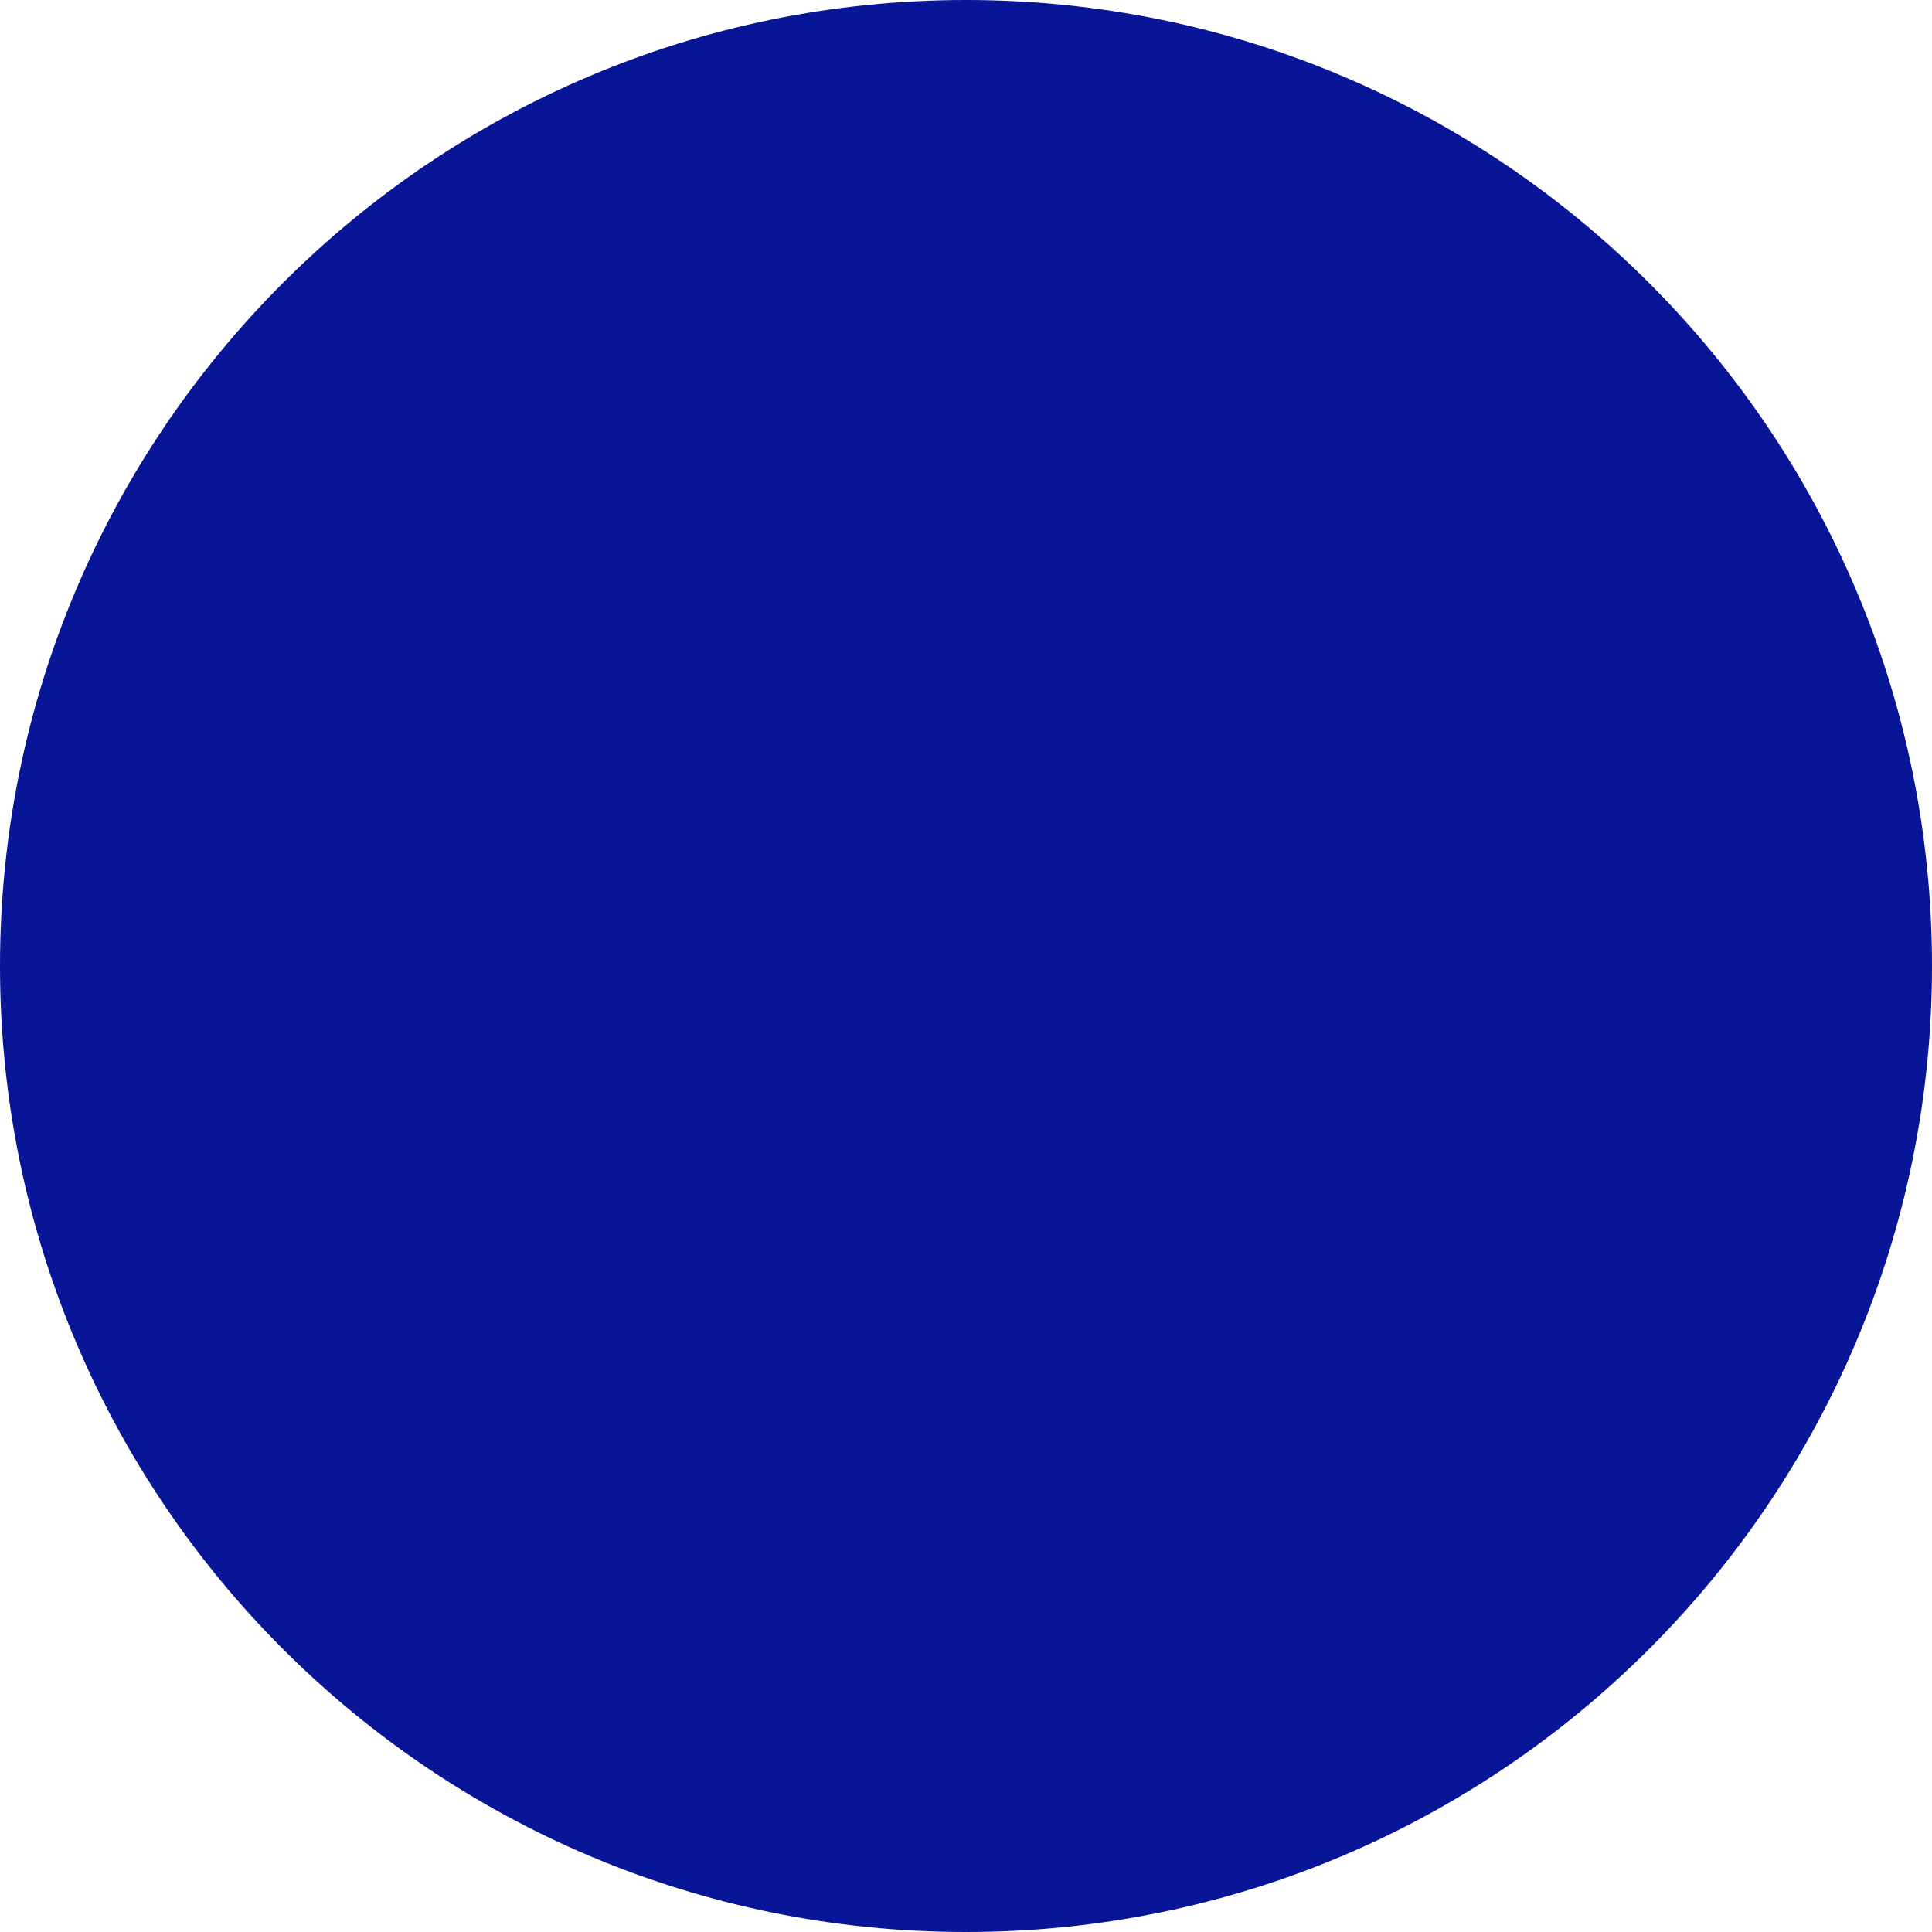
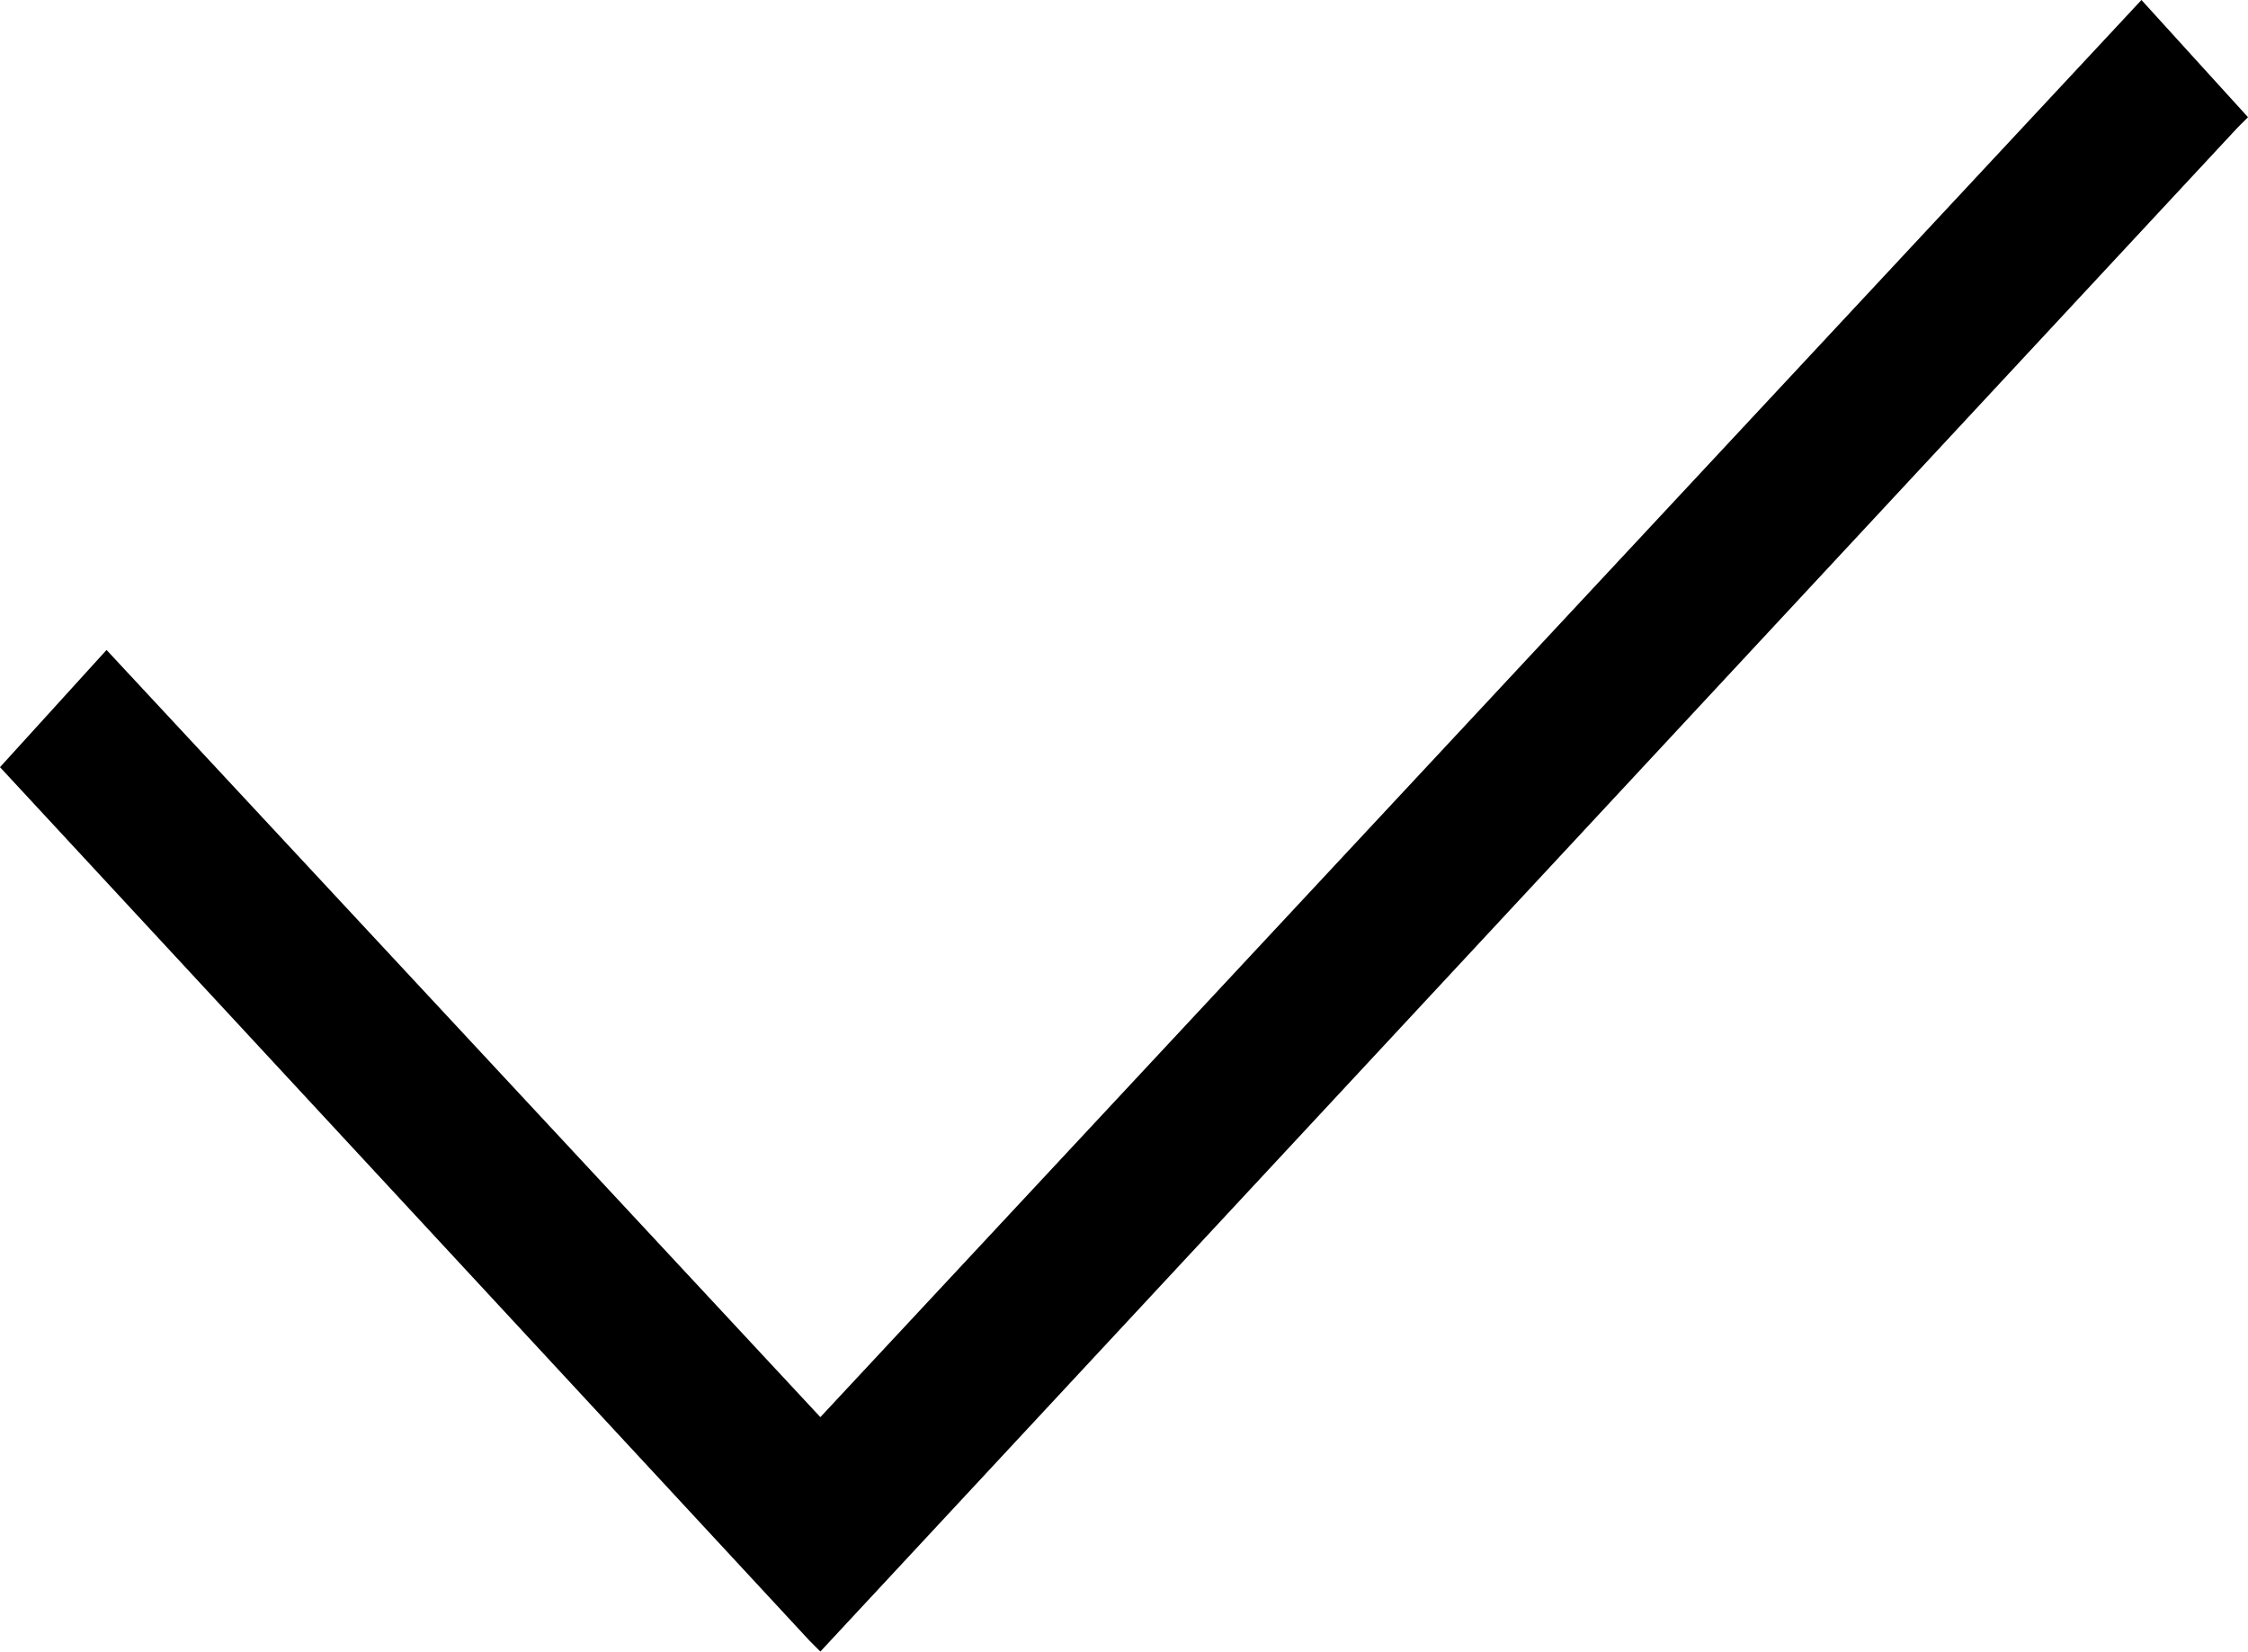
- <svg xmlns="http://www.w3.org/2000/svg" width="16" height="16" viewBox="0 0 16 16" fill="none">
-   <circle cx="8" cy="8" r="8" fill="#081597" />
+ <svg xmlns="http://www.w3.org/2000/svg" viewBox="0 0 21.1 15.5">
+   <path d="M20.1 0L7.7 13.3 1 6.1 0 7.2l7.6 8.2.1.1L21 1.2l.1-.1z" />
</svg>
